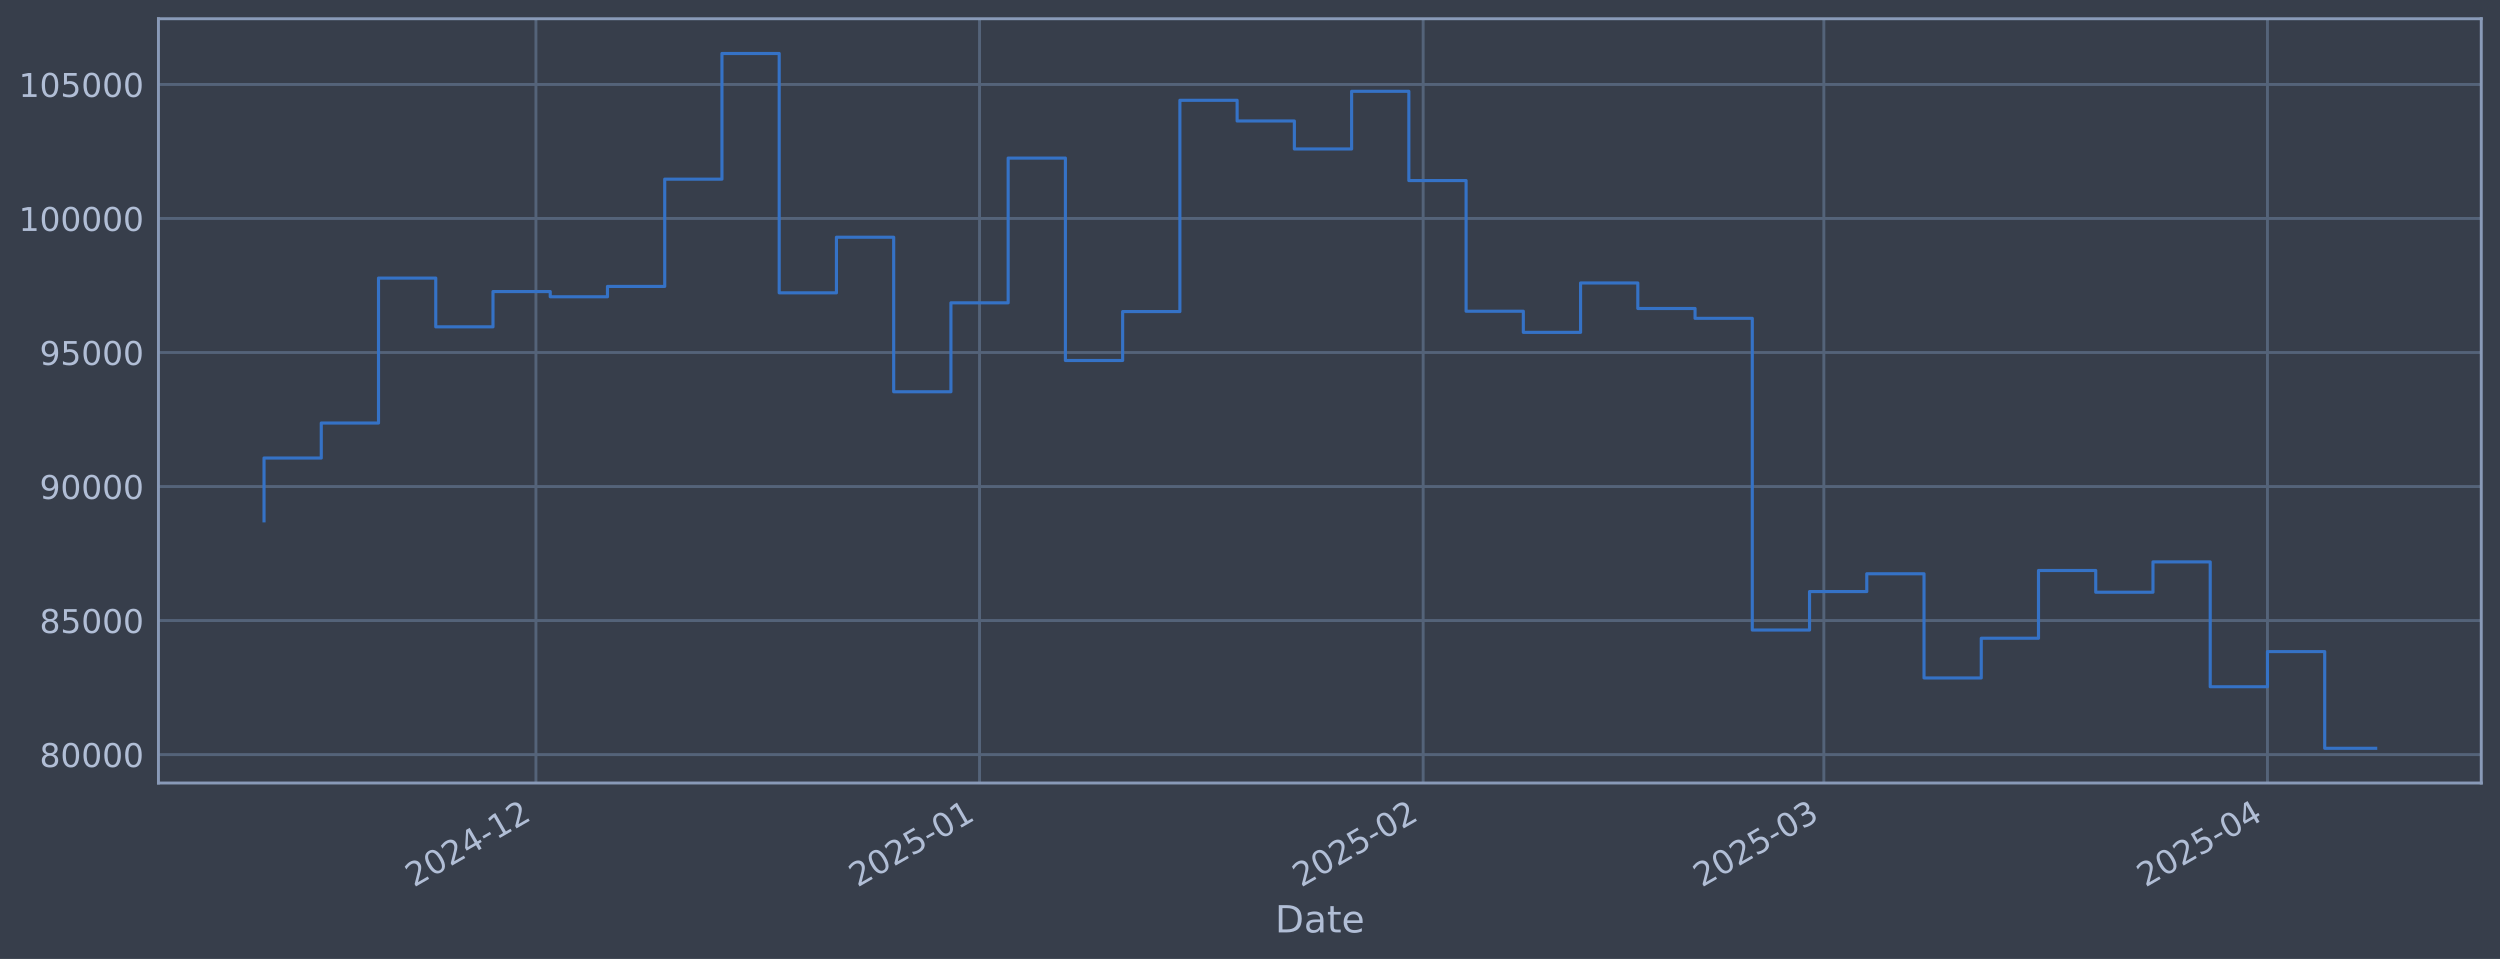
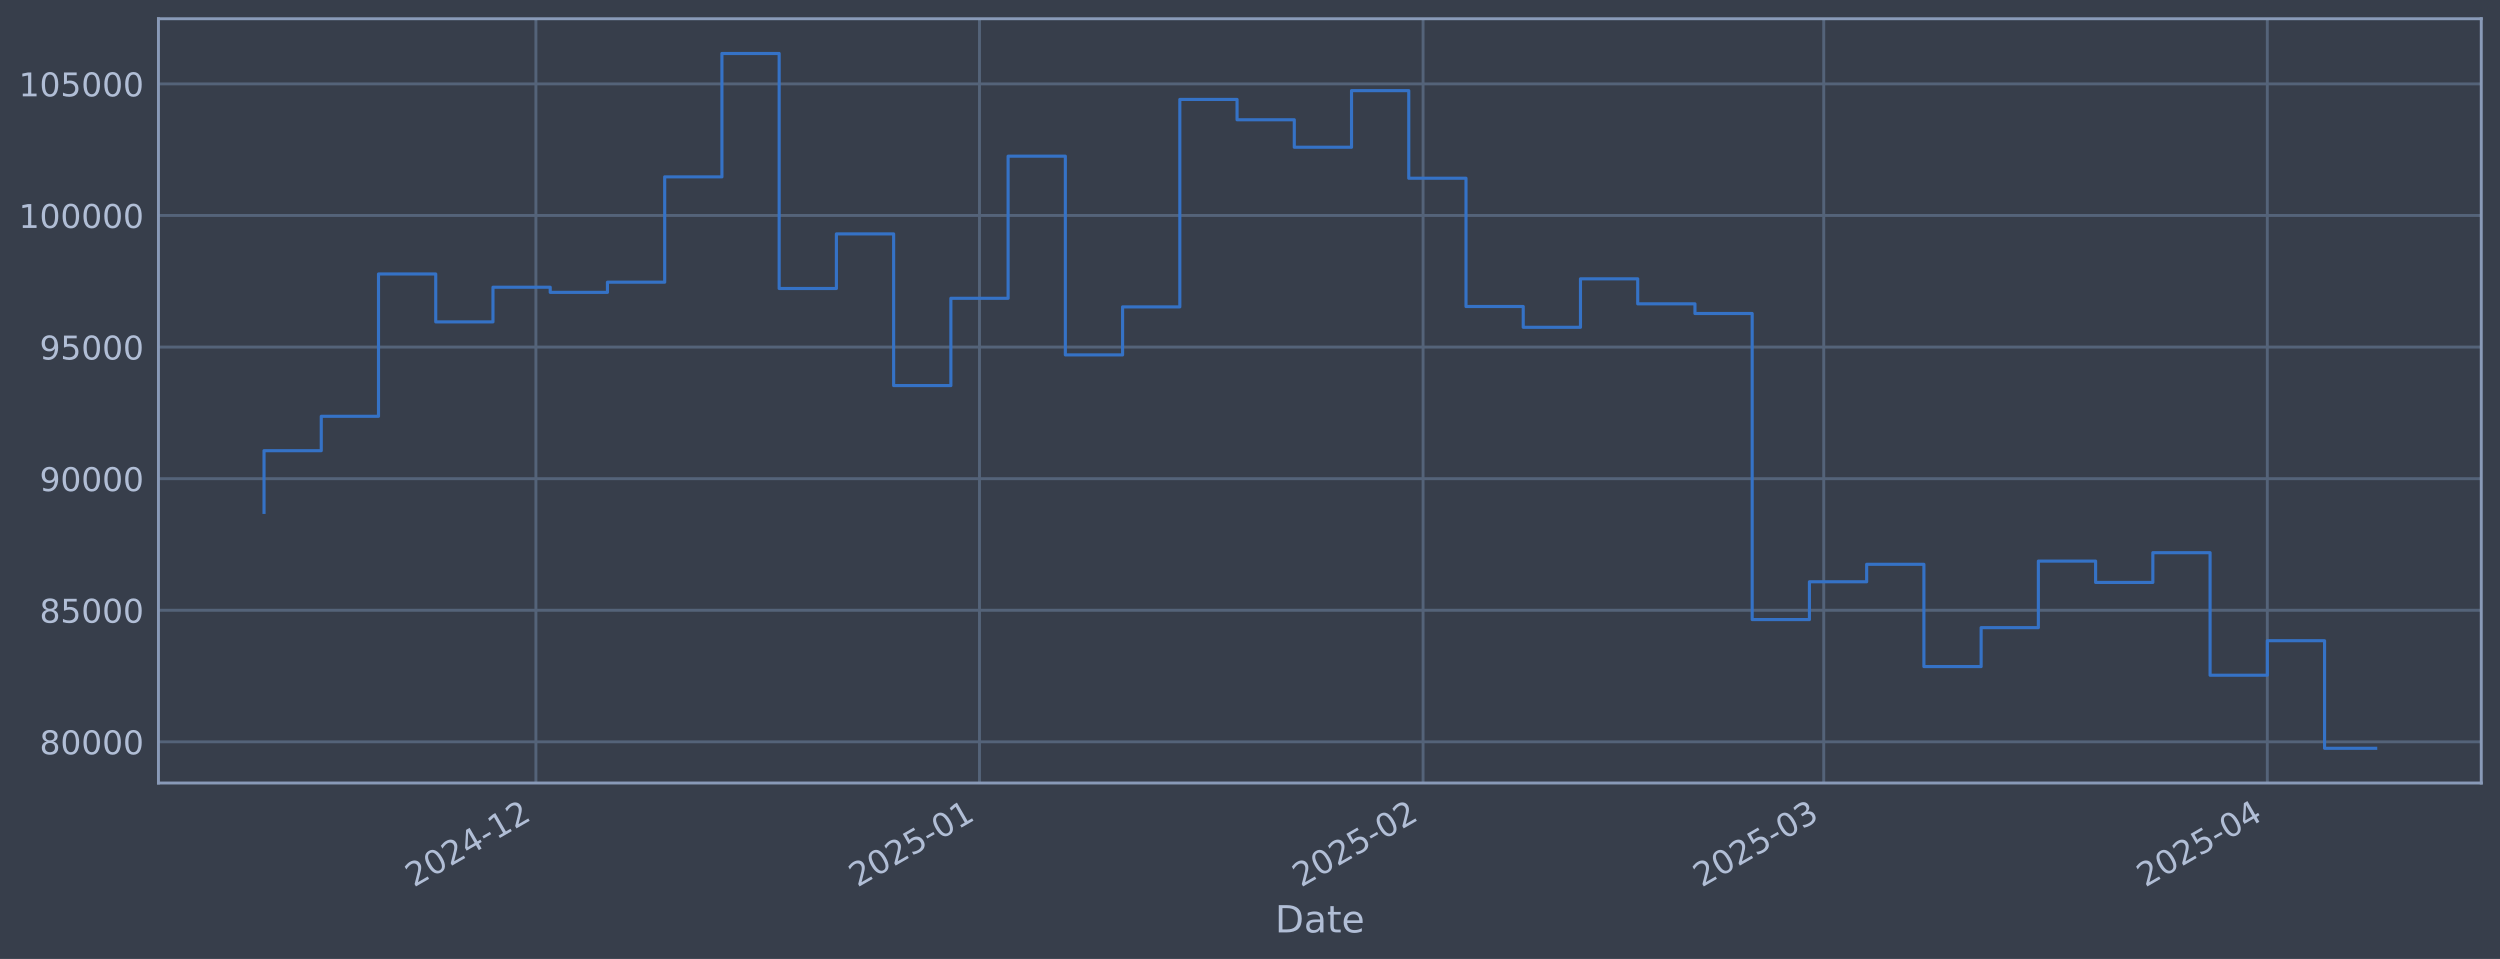
<svg xmlns="http://www.w3.org/2000/svg" xmlns:xlink="http://www.w3.org/1999/xlink" width="960.9pt" height="368.58pt" viewBox="0 0 960.9 368.58" version="1.1">
  <defs>
    <style type="text/css">*{stroke-linejoin: round; stroke-linecap: butt}</style>
  </defs>
  <g id="figure_1">
    <g id="patch_1">
      <path d="M 0 368.58  L 960.9 368.58  L 960.9 0  L 0 0  z " style="fill: #373e4b" />
    </g>
    <g id="axes_1">
      <g id="patch_2">
        <path d="M 60.901 300.96  L 953.701 300.96  L 953.701 7.2  L 60.901 7.2  z " style="fill: #373e4b" />
      </g>
      <g id="matplotlib.axis_1">
        <g id="xtick_1">
          <g id="line2d_1">
-             <path d="M 205.988 300.96  L 205.988 7.2  " clip-path="url(#p639f9dc1ed)" style="fill: none; stroke: #546379; stroke-width: 1.12; stroke-linecap: square" />
+             <path d="M 205.98 300.96  L 205.98 7.2  " clip-path="url(#p1a0c145305)" style="fill: none; stroke: #546379; stroke-width: 1.12; stroke-linecap: square" />
          </g>
          <g id="line2d_2" />
          <g id="text_1">
-             <g style="fill: #b1bed6" transform="translate(159.0843 341.1745) rotate(-30) scale(0.126 -0.126)">
+             <g style="fill: #b1bed6" transform="translate(159.0768 341.1745) rotate(-30) scale(0.126 -0.126)">
              <defs>
                <path id="DejaVuSans-32" d="M 1228 531  L 3431 531  L 3431 0  L 469 0  L 469 531  Q 828 903 1448 1529  Q 2069 2156 2228 2338  Q 2531 2678 2651 2914  Q 2772 3150 2772 3378  Q 2772 3750 2511 3984  Q 2250 4219 1831 4219  Q 1534 4219 1204 4116  Q 875 4013 500 3803  L 500 4441  Q 881 4594 1212 4672  Q 1544 4750 1819 4750  Q 2544 4750 2975 4387  Q 3406 4025 3406 3419  Q 3406 3131 3298 2873  Q 3191 2616 2906 2266  Q 2828 2175 2409 1742  Q 1991 1309 1228 531  z " transform="scale(0.015625)" />
                <path id="DejaVuSans-30" d="M 2034 4250  Q 1547 4250 1301 3770  Q 1056 3291 1056 2328  Q 1056 1369 1301 889  Q 1547 409 2034 409  Q 2525 409 2770 889  Q 3016 1369 3016 2328  Q 3016 3291 2770 3770  Q 2525 4250 2034 4250  z M 2034 4750  Q 2819 4750 3233 4129  Q 3647 3509 3647 2328  Q 3647 1150 3233 529  Q 2819 -91 2034 -91  Q 1250 -91 836 529  Q 422 1150 422 2328  Q 422 3509 836 4129  Q 1250 4750 2034 4750  z " transform="scale(0.015625)" />
                <path id="DejaVuSans-34" d="M 2419 4116  L 825 1625  L 2419 1625  L 2419 4116  z M 2253 4666  L 3047 4666  L 3047 1625  L 3713 1625  L 3713 1100  L 3047 1100  L 3047 0  L 2419 0  L 2419 1100  L 313 1100  L 313 1709  L 2253 4666  z " transform="scale(0.015625)" />
                <path id="DejaVuSans-2d" d="M 313 2009  L 1997 2009  L 1997 1497  L 313 1497  L 313 2009  z " transform="scale(0.015625)" />
                <path id="DejaVuSans-31" d="M 794 531  L 1825 531  L 1825 4091  L 703 3866  L 703 4441  L 1819 4666  L 2450 4666  L 2450 531  L 3481 531  L 3481 0  L 794 0  L 794 531  z " transform="scale(0.015625)" />
              </defs>
              <use xlink:href="#DejaVuSans-32" />
              <use xlink:href="#DejaVuSans-30" transform="translate(63.62305 0)" />
              <use xlink:href="#DejaVuSans-32" transform="translate(127.2461 0)" />
              <use xlink:href="#DejaVuSans-34" transform="translate(190.8691 0)" />
              <use xlink:href="#DejaVuSans-2d" transform="translate(254.4922 0)" />
              <use xlink:href="#DejaVuSans-31" transform="translate(290.5762 0)" />
              <use xlink:href="#DejaVuSans-32" transform="translate(354.1992 0)" />
            </g>
          </g>
        </g>
        <g id="xtick_2">
          <g id="line2d_3">
-             <path d="M 376.496 300.96  L 376.496 7.2  " clip-path="url(#p639f9dc1ed)" style="fill: none; stroke: #546379; stroke-width: 1.12; stroke-linecap: square" />
+             <path d="M 376.476 300.96  L 376.476 7.2  " clip-path="url(#p1a0c145305)" style="fill: none; stroke: #546379; stroke-width: 1.12; stroke-linecap: square" />
          </g>
          <g id="line2d_4" />
          <g id="text_2">
-             <g style="fill: #b1bed6" transform="translate(329.5929 341.1745) rotate(-30) scale(0.126 -0.126)">
+             <g style="fill: #b1bed6" transform="translate(329.5731 341.1745) rotate(-30) scale(0.126 -0.126)">
              <defs>
                <path id="DejaVuSans-35" d="M 691 4666  L 3169 4666  L 3169 4134  L 1269 4134  L 1269 2991  Q 1406 3038 1543 3061  Q 1681 3084 1819 3084  Q 2600 3084 3056 2656  Q 3513 2228 3513 1497  Q 3513 744 3044 326  Q 2575 -91 1722 -91  Q 1428 -91 1123 -41  Q 819 9 494 109  L 494 744  Q 775 591 1075 516  Q 1375 441 1709 441  Q 2250 441 2565 725  Q 2881 1009 2881 1497  Q 2881 1984 2565 2268  Q 2250 2553 1709 2553  Q 1456 2553 1204 2497  Q 953 2441 691 2322  L 691 4666  z " transform="scale(0.015625)" />
              </defs>
              <use xlink:href="#DejaVuSans-32" />
              <use xlink:href="#DejaVuSans-30" transform="translate(63.62305 0)" />
              <use xlink:href="#DejaVuSans-32" transform="translate(127.2461 0)" />
              <use xlink:href="#DejaVuSans-35" transform="translate(190.8691 0)" />
              <use xlink:href="#DejaVuSans-2d" transform="translate(254.4922 0)" />
              <use xlink:href="#DejaVuSans-30" transform="translate(290.5762 0)" />
              <use xlink:href="#DejaVuSans-31" transform="translate(354.1992 0)" />
            </g>
          </g>
        </g>
        <g id="xtick_3">
          <g id="line2d_5">
-             <path d="M 547.005 300.96  L 547.005 7.2  " clip-path="url(#p639f9dc1ed)" style="fill: none; stroke: #546379; stroke-width: 1.12; stroke-linecap: square" />
+             <path d="M 546.973 300.96  L 546.973 7.2  " clip-path="url(#p1a0c145305)" style="fill: none; stroke: #546379; stroke-width: 1.12; stroke-linecap: square" />
          </g>
          <g id="line2d_6" />
          <g id="text_3">
-             <g style="fill: #b1bed6" transform="translate(500.1015 341.1745) rotate(-30) scale(0.126 -0.126)">
+             <g style="fill: #b1bed6" transform="translate(500.0694 341.1745) rotate(-30) scale(0.126 -0.126)">
              <use xlink:href="#DejaVuSans-32" />
              <use xlink:href="#DejaVuSans-30" transform="translate(63.62305 0)" />
              <use xlink:href="#DejaVuSans-32" transform="translate(127.2461 0)" />
              <use xlink:href="#DejaVuSans-35" transform="translate(190.8691 0)" />
              <use xlink:href="#DejaVuSans-2d" transform="translate(254.4922 0)" />
              <use xlink:href="#DejaVuSans-30" transform="translate(290.5762 0)" />
              <use xlink:href="#DejaVuSans-32" transform="translate(354.1992 0)" />
            </g>
          </g>
        </g>
        <g id="xtick_4">
          <g id="line2d_7">
-             <path d="M 701.013 300.96  L 701.013 7.2  " clip-path="url(#p639f9dc1ed)" style="fill: none; stroke: #546379; stroke-width: 1.12; stroke-linecap: square" />
+             <path d="M 700.969 300.96  L 700.969 7.2  " clip-path="url(#p1a0c145305)" style="fill: none; stroke: #546379; stroke-width: 1.12; stroke-linecap: square" />
          </g>
          <g id="line2d_8" />
          <g id="text_4">
-             <g style="fill: #b1bed6" transform="translate(654.1093 341.1745) rotate(-30) scale(0.126 -0.126)">
+             <g style="fill: #b1bed6" transform="translate(654.066 341.1745) rotate(-30) scale(0.126 -0.126)">
              <defs>
                <path id="DejaVuSans-33" d="M 2597 2516  Q 3050 2419 3304 2112  Q 3559 1806 3559 1356  Q 3559 666 3084 287  Q 2609 -91 1734 -91  Q 1441 -91 1130 -33  Q 819 25 488 141  L 488 750  Q 750 597 1062 519  Q 1375 441 1716 441  Q 2309 441 2620 675  Q 2931 909 2931 1356  Q 2931 1769 2642 2001  Q 2353 2234 1838 2234  L 1294 2234  L 1294 2753  L 1863 2753  Q 2328 2753 2575 2939  Q 2822 3125 2822 3475  Q 2822 3834 2567 4026  Q 2313 4219 1838 4219  Q 1578 4219 1281 4162  Q 984 4106 628 3988  L 628 4550  Q 988 4650 1302 4700  Q 1616 4750 1894 4750  Q 2613 4750 3031 4423  Q 3450 4097 3450 3541  Q 3450 3153 3228 2886  Q 3006 2619 2597 2516  z " transform="scale(0.015625)" />
              </defs>
              <use xlink:href="#DejaVuSans-32" />
              <use xlink:href="#DejaVuSans-30" transform="translate(63.62305 0)" />
              <use xlink:href="#DejaVuSans-32" transform="translate(127.2461 0)" />
              <use xlink:href="#DejaVuSans-35" transform="translate(190.8691 0)" />
              <use xlink:href="#DejaVuSans-2d" transform="translate(254.4922 0)" />
              <use xlink:href="#DejaVuSans-30" transform="translate(290.5762 0)" />
              <use xlink:href="#DejaVuSans-33" transform="translate(354.1992 0)" />
            </g>
          </g>
        </g>
        <g id="xtick_5">
          <g id="line2d_9">
-             <path d="M 871.521 300.96  L 871.521 7.2  " clip-path="url(#p639f9dc1ed)" style="fill: none; stroke: #546379; stroke-width: 1.12; stroke-linecap: square" />
+             <path d="M 871.466 300.96  L 871.466 7.2  " clip-path="url(#p1a0c145305)" style="fill: none; stroke: #546379; stroke-width: 1.12; stroke-linecap: square" />
          </g>
          <g id="line2d_10" />
          <g id="text_5">
-             <g style="fill: #b1bed6" transform="translate(824.6179 341.1745) rotate(-30) scale(0.126 -0.126)">
+             <g style="fill: #b1bed6" transform="translate(824.5623 341.1745) rotate(-30) scale(0.126 -0.126)">
              <use xlink:href="#DejaVuSans-32" />
              <use xlink:href="#DejaVuSans-30" transform="translate(63.62305 0)" />
              <use xlink:href="#DejaVuSans-32" transform="translate(127.2461 0)" />
              <use xlink:href="#DejaVuSans-35" transform="translate(190.8691 0)" />
              <use xlink:href="#DejaVuSans-2d" transform="translate(254.4922 0)" />
              <use xlink:href="#DejaVuSans-30" transform="translate(290.5762 0)" />
              <use xlink:href="#DejaVuSans-34" transform="translate(354.1992 0)" />
            </g>
          </g>
        </g>
        <g id="text_6">
          <g style="fill: #b1bed6" transform="translate(490.0914 358.3856) scale(0.144 -0.144)">
            <defs>
              <path id="DejaVuSans-44" d="M 1259 4147  L 1259 519  L 2022 519  Q 2988 519 3436 956  Q 3884 1394 3884 2338  Q 3884 3275 3436 3711  Q 2988 4147 2022 4147  L 1259 4147  z M 628 4666  L 1925 4666  Q 3281 4666 3915 4102  Q 4550 3538 4550 2338  Q 4550 1131 3912 565  Q 3275 0 1925 0  L 628 0  L 628 4666  z " transform="scale(0.015625)" />
              <path id="DejaVuSans-61" d="M 2194 1759  Q 1497 1759 1228 1600  Q 959 1441 959 1056  Q 959 750 1161 570  Q 1363 391 1709 391  Q 2188 391 2477 730  Q 2766 1069 2766 1631  L 2766 1759  L 2194 1759  z M 3341 1997  L 3341 0  L 2766 0  L 2766 531  Q 2569 213 2275 61  Q 1981 -91 1556 -91  Q 1019 -91 701 211  Q 384 513 384 1019  Q 384 1609 779 1909  Q 1175 2209 1959 2209  L 2766 2209  L 2766 2266  Q 2766 2663 2505 2880  Q 2244 3097 1772 3097  Q 1472 3097 1187 3025  Q 903 2953 641 2809  L 641 3341  Q 956 3463 1253 3523  Q 1550 3584 1831 3584  Q 2591 3584 2966 3190  Q 3341 2797 3341 1997  z " transform="scale(0.015625)" />
              <path id="DejaVuSans-74" d="M 1172 4494  L 1172 3500  L 2356 3500  L 2356 3053  L 1172 3053  L 1172 1153  Q 1172 725 1289 603  Q 1406 481 1766 481  L 2356 481  L 2356 0  L 1766 0  Q 1100 0 847 248  Q 594 497 594 1153  L 594 3053  L 172 3053  L 172 3500  L 594 3500  L 594 4494  L 1172 4494  z " transform="scale(0.015625)" />
              <path id="DejaVuSans-65" d="M 3597 1894  L 3597 1613  L 953 1613  Q 991 1019 1311 708  Q 1631 397 2203 397  Q 2534 397 2845 478  Q 3156 559 3463 722  L 3463 178  Q 3153 47 2828 -22  Q 2503 -91 2169 -91  Q 1331 -91 842 396  Q 353 884 353 1716  Q 353 2575 817 3079  Q 1281 3584 2069 3584  Q 2775 3584 3186 3129  Q 3597 2675 3597 1894  z M 3022 2063  Q 3016 2534 2758 2815  Q 2500 3097 2075 3097  Q 1594 3097 1305 2825  Q 1016 2553 972 2059  L 3022 2063  z " transform="scale(0.015625)" />
            </defs>
            <use xlink:href="#DejaVuSans-44" />
            <use xlink:href="#DejaVuSans-61" transform="translate(77.00195 0)" />
            <use xlink:href="#DejaVuSans-74" transform="translate(138.2812 0)" />
            <use xlink:href="#DejaVuSans-65" transform="translate(177.4902 0)" />
          </g>
        </g>
      </g>
      <g id="matplotlib.axis_2">
        <g id="ytick_1">
          <g id="line2d_11">
-             <path d="M 60.901 290.031  L 953.701 290.031  " clip-path="url(#p639f9dc1ed)" style="fill: none; stroke: #546379; stroke-width: 1.12; stroke-linecap: square" />
+             <path d="M 60.901 285.134  L 953.701 285.134  " clip-path="url(#p1a0c145305)" style="fill: none; stroke: #546379; stroke-width: 1.12; stroke-linecap: square" />
          </g>
          <g id="line2d_12" />
          <g id="text_7">
-             <g style="fill: #b1bed6" transform="translate(15.21675 294.8178) scale(0.126 -0.126)">
+             <g style="fill: #b1bed6" transform="translate(15.21675 289.921) scale(0.126 -0.126)">
              <defs>
                <path id="DejaVuSans-38" d="M 2034 2216  Q 1584 2216 1326 1975  Q 1069 1734 1069 1313  Q 1069 891 1326 650  Q 1584 409 2034 409  Q 2484 409 2743 651  Q 3003 894 3003 1313  Q 3003 1734 2745 1975  Q 2488 2216 2034 2216  z M 1403 2484  Q 997 2584 770 2862  Q 544 3141 544 3541  Q 544 4100 942 4425  Q 1341 4750 2034 4750  Q 2731 4750 3128 4425  Q 3525 4100 3525 3541  Q 3525 3141 3298 2862  Q 3072 2584 2669 2484  Q 3125 2378 3379 2068  Q 3634 1759 3634 1313  Q 3634 634 3220 271  Q 2806 -91 2034 -91  Q 1263 -91 848 271  Q 434 634 434 1313  Q 434 1759 690 2068  Q 947 2378 1403 2484  z M 1172 3481  Q 1172 3119 1398 2916  Q 1625 2713 2034 2713  Q 2441 2713 2670 2916  Q 2900 3119 2900 3481  Q 2900 3844 2670 4047  Q 2441 4250 2034 4250  Q 1625 4250 1398 4047  Q 1172 3844 1172 3481  z " transform="scale(0.015625)" />
              </defs>
              <use xlink:href="#DejaVuSans-38" />
              <use xlink:href="#DejaVuSans-30" transform="translate(63.62305 0)" />
              <use xlink:href="#DejaVuSans-30" transform="translate(127.2461 0)" />
              <use xlink:href="#DejaVuSans-30" transform="translate(190.8691 0)" />
              <use xlink:href="#DejaVuSans-30" transform="translate(254.4922 0)" />
            </g>
          </g>
        </g>
        <g id="ytick_2">
          <g id="line2d_13">
-             <path d="M 60.901 238.517  L 953.701 238.517  " clip-path="url(#p639f9dc1ed)" style="fill: none; stroke: #546379; stroke-width: 1.12; stroke-linecap: square" />
+             <path d="M 60.901 234.556  L 953.701 234.556  " clip-path="url(#p1a0c145305)" style="fill: none; stroke: #546379; stroke-width: 1.12; stroke-linecap: square" />
          </g>
          <g id="line2d_14" />
          <g id="text_8">
-             <g style="fill: #b1bed6" transform="translate(15.21675 243.3042) scale(0.126 -0.126)">
+             <g style="fill: #b1bed6" transform="translate(15.21675 239.3435) scale(0.126 -0.126)">
              <use xlink:href="#DejaVuSans-38" />
              <use xlink:href="#DejaVuSans-35" transform="translate(63.62305 0)" />
              <use xlink:href="#DejaVuSans-30" transform="translate(127.2461 0)" />
              <use xlink:href="#DejaVuSans-30" transform="translate(190.8691 0)" />
              <use xlink:href="#DejaVuSans-30" transform="translate(254.4922 0)" />
            </g>
          </g>
        </g>
        <g id="ytick_3">
          <g id="line2d_15">
-             <path d="M 60.901 187.004  L 953.701 187.004  " clip-path="url(#p639f9dc1ed)" style="fill: none; stroke: #546379; stroke-width: 1.12; stroke-linecap: square" />
+             <path d="M 60.901 183.979  L 953.701 183.979  " clip-path="url(#p1a0c145305)" style="fill: none; stroke: #546379; stroke-width: 1.12; stroke-linecap: square" />
          </g>
          <g id="line2d_16" />
          <g id="text_9">
-             <g style="fill: #b1bed6" transform="translate(15.21675 191.7906) scale(0.126 -0.126)">
+             <g style="fill: #b1bed6" transform="translate(15.21675 188.766) scale(0.126 -0.126)">
              <defs>
                <path id="DejaVuSans-39" d="M 703 97  L 703 672  Q 941 559 1184 500  Q 1428 441 1663 441  Q 2288 441 2617 861  Q 2947 1281 2994 2138  Q 2813 1869 2534 1725  Q 2256 1581 1919 1581  Q 1219 1581 811 2004  Q 403 2428 403 3163  Q 403 3881 828 4315  Q 1253 4750 1959 4750  Q 2769 4750 3195 4129  Q 3622 3509 3622 2328  Q 3622 1225 3098 567  Q 2575 -91 1691 -91  Q 1453 -91 1209 -44  Q 966 3 703 97  z M 1959 2075  Q 2384 2075 2632 2365  Q 2881 2656 2881 3163  Q 2881 3666 2632 3958  Q 2384 4250 1959 4250  Q 1534 4250 1286 3958  Q 1038 3666 1038 3163  Q 1038 2656 1286 2365  Q 1534 2075 1959 2075  z " transform="scale(0.015625)" />
              </defs>
              <use xlink:href="#DejaVuSans-39" />
              <use xlink:href="#DejaVuSans-30" transform="translate(63.62305 0)" />
              <use xlink:href="#DejaVuSans-30" transform="translate(127.2461 0)" />
              <use xlink:href="#DejaVuSans-30" transform="translate(190.8691 0)" />
              <use xlink:href="#DejaVuSans-30" transform="translate(254.4922 0)" />
            </g>
          </g>
        </g>
        <g id="ytick_4">
          <g id="line2d_17">
-             <path d="M 60.901 135.49  L 953.701 135.49  " clip-path="url(#p639f9dc1ed)" style="fill: none; stroke: #546379; stroke-width: 1.12; stroke-linecap: square" />
+             <path d="M 60.901 133.401  L 953.701 133.401  " clip-path="url(#p1a0c145305)" style="fill: none; stroke: #546379; stroke-width: 1.12; stroke-linecap: square" />
          </g>
          <g id="line2d_18" />
          <g id="text_10">
-             <g style="fill: #b1bed6" transform="translate(15.21675 140.277) scale(0.126 -0.126)">
+             <g style="fill: #b1bed6" transform="translate(15.21675 138.1884) scale(0.126 -0.126)">
              <use xlink:href="#DejaVuSans-39" />
              <use xlink:href="#DejaVuSans-35" transform="translate(63.62305 0)" />
              <use xlink:href="#DejaVuSans-30" transform="translate(127.2461 0)" />
              <use xlink:href="#DejaVuSans-30" transform="translate(190.8691 0)" />
              <use xlink:href="#DejaVuSans-30" transform="translate(254.4922 0)" />
            </g>
          </g>
        </g>
        <g id="ytick_5">
          <g id="line2d_19">
-             <path d="M 60.901 83.976  L 953.701 83.976  " clip-path="url(#p639f9dc1ed)" style="fill: none; stroke: #546379; stroke-width: 1.12; stroke-linecap: square" />
+             <path d="M 60.901 82.824  L 953.701 82.824  " clip-path="url(#p1a0c145305)" style="fill: none; stroke: #546379; stroke-width: 1.12; stroke-linecap: square" />
          </g>
          <g id="line2d_20" />
          <g id="text_11">
-             <g style="fill: #b1bed6" transform="translate(7.2 88.76339) scale(0.126 -0.126)">
+             <g style="fill: #b1bed6" transform="translate(7.2 87.6109) scale(0.126 -0.126)">
              <use xlink:href="#DejaVuSans-31" />
              <use xlink:href="#DejaVuSans-30" transform="translate(63.62305 0)" />
              <use xlink:href="#DejaVuSans-30" transform="translate(127.2461 0)" />
              <use xlink:href="#DejaVuSans-30" transform="translate(190.8691 0)" />
              <use xlink:href="#DejaVuSans-30" transform="translate(254.4922 0)" />
              <use xlink:href="#DejaVuSans-30" transform="translate(318.1152 0)" />
            </g>
          </g>
        </g>
        <g id="ytick_6">
          <g id="line2d_21">
-             <path d="M 60.901 32.463  L 953.701 32.463  " clip-path="url(#p639f9dc1ed)" style="fill: none; stroke: #546379; stroke-width: 1.12; stroke-linecap: square" />
+             <path d="M 60.901 32.246  L 953.701 32.246  " clip-path="url(#p1a0c145305)" style="fill: none; stroke: #546379; stroke-width: 1.12; stroke-linecap: square" />
          </g>
          <g id="line2d_22" />
          <g id="text_12">
-             <g style="fill: #b1bed6" transform="translate(7.2 37.24979) scale(0.126 -0.126)">
+             <g style="fill: #b1bed6" transform="translate(7.2 37.03337) scale(0.126 -0.126)">
              <use xlink:href="#DejaVuSans-31" />
              <use xlink:href="#DejaVuSans-30" transform="translate(63.62305 0)" />
              <use xlink:href="#DejaVuSans-35" transform="translate(127.2461 0)" />
              <use xlink:href="#DejaVuSans-30" transform="translate(190.8691 0)" />
              <use xlink:href="#DejaVuSans-30" transform="translate(254.4922 0)" />
              <use xlink:href="#DejaVuSans-30" transform="translate(318.1152 0)" />
            </g>
          </g>
        </g>
      </g>
      <g id="line2d_23">
-         <path d="M 101.482 200.194  L 101.482 176.049  L 123.483 176.049  L 123.483 162.592  L 145.485 162.592  L 145.485 106.88  L 167.486 106.88  L 167.486 125.63  L 189.487 125.63  L 189.487 112.066  L 211.488 112.066  L 211.488 114.065  L 233.489 114.065  L 233.489 110.088  L 255.49 110.088  L 255.49 68.857  L 277.491 68.857  L 277.491 20.553  L 299.492 20.553  L 299.492 112.551  L 321.493 112.551  L 321.493 91.187  L 343.495 91.187  L 343.495 150.569  L 365.496 150.569  L 365.496 116.393  L 387.497 116.393  L 387.497 60.761  L 409.498 60.761  L 409.498 138.553  L 431.499 138.553  L 431.499 119.756  L 453.5 119.756  L 453.5 38.553  L 475.501 38.553  L 475.501 46.505  L 497.502 46.505  L 497.502 57.265  L 519.503 57.265  L 519.503 35.101  L 541.505 35.101  L 541.505 69.401  L 563.506 69.401  L 563.506 119.617  L 585.507 119.617  L 585.507 127.742  L 607.508 127.742  L 607.508 108.769  L 629.509 108.769  L 629.509 118.565  L 651.51 118.565  L 651.51 122.356  L 673.511 122.356  L 673.511 242.166  L 695.512 242.166  L 695.512 227.372  L 717.513 227.372  L 717.513 220.534  L 739.515 220.534  L 739.515 260.572  L 761.516 260.572  L 761.516 245.321  L 783.517 245.321  L 783.517 219.276  L 805.518 219.276  L 805.518 227.626  L 827.519 227.626  L 827.519 215.977  L 849.52 215.977  L 849.52 263.953  L 871.521 263.953  L 871.521 250.448  L 893.522 250.448  L 893.522 287.607  L 913.119 287.607  " clip-path="url(#p639f9dc1ed)" style="fill: none; stroke: #3572c6; stroke-width: 1.2; stroke-linecap: square" />
+         <path d="M 101.482 196.929  L 101.482 173.224  L 123.482 173.224  L 123.482 160.011  L 145.481 160.011  L 145.481 105.311  L 167.481 105.311  L 167.481 123.721  L 189.48 123.721  L 189.48 110.403  L 211.48 110.403  L 211.48 112.366  L 233.479 112.366  L 233.479 108.461  L 255.479 108.461  L 255.479 67.979  L 277.478 67.979  L 277.478 20.553  L 299.478 20.553  L 299.478 110.879  L 321.478 110.879  L 321.478 89.904  L 343.477 89.904  L 343.477 148.206  L 365.477 148.206  L 365.477 114.651  L 387.476 114.651  L 387.476 60.031  L 409.476 60.031  L 409.476 136.409  L 431.475 136.409  L 431.475 117.954  L 453.475 117.954  L 453.475 38.226  L 475.474 38.226  L 475.474 46.033  L 497.474 46.033  L 497.474 56.598  L 519.473 56.598  L 519.473 34.836  L 541.473 34.836  L 541.473 68.513  L 563.472 68.513  L 563.472 117.816  L 585.472 117.816  L 585.472 125.795  L 607.471 125.795  L 607.471 107.166  L 629.471 107.166  L 629.471 116.784  L 651.47 116.784  L 651.47 120.506  L 673.47 120.506  L 673.47 238.139  L 695.469 238.139  L 695.469 223.614  L 717.469 223.614  L 717.469 216.9  L 739.468 216.9  L 739.468 256.211  L 761.468 256.211  L 761.468 241.237  L 783.467 241.237  L 783.467 215.665  L 805.467 215.665  L 805.467 223.864  L 827.467 223.864  L 827.467 212.426  L 849.466 212.426  L 849.466 259.53  L 871.466 259.53  L 871.466 246.27  L 893.465 246.27  L 893.465 287.607  L 913.119 287.607  " clip-path="url(#p1a0c145305)" style="fill: none; stroke: #3572c6; stroke-width: 1.2; stroke-linecap: square" />
      </g>
      <g id="patch_3">
        <path d="M 60.901 300.96  L 60.901 7.2  " style="fill: none; stroke: #899ab8; stroke-width: 1.12; stroke-linejoin: miter; stroke-linecap: square" />
      </g>
      <g id="patch_4">
        <path d="M 953.701 300.96  L 953.701 7.2  " style="fill: none; stroke: #899ab8; stroke-width: 1.12; stroke-linejoin: miter; stroke-linecap: square" />
      </g>
      <g id="patch_5">
        <path d="M 60.901 300.96  L 953.701 300.96  " style="fill: none; stroke: #899ab8; stroke-width: 1.12; stroke-linejoin: miter; stroke-linecap: square" />
      </g>
      <g id="patch_6">
        <path d="M 60.901 7.2  L 953.701 7.2  " style="fill: none; stroke: #899ab8; stroke-width: 1.12; stroke-linejoin: miter; stroke-linecap: square" />
      </g>
    </g>
  </g>
  <defs>
-     <clipPath id="p639f9dc1ed">
+     <clipPath id="p1a0c145305">
      <rect x="60.901" y="7.2" width="892.8" height="293.76" />
    </clipPath>
  </defs>
</svg>
